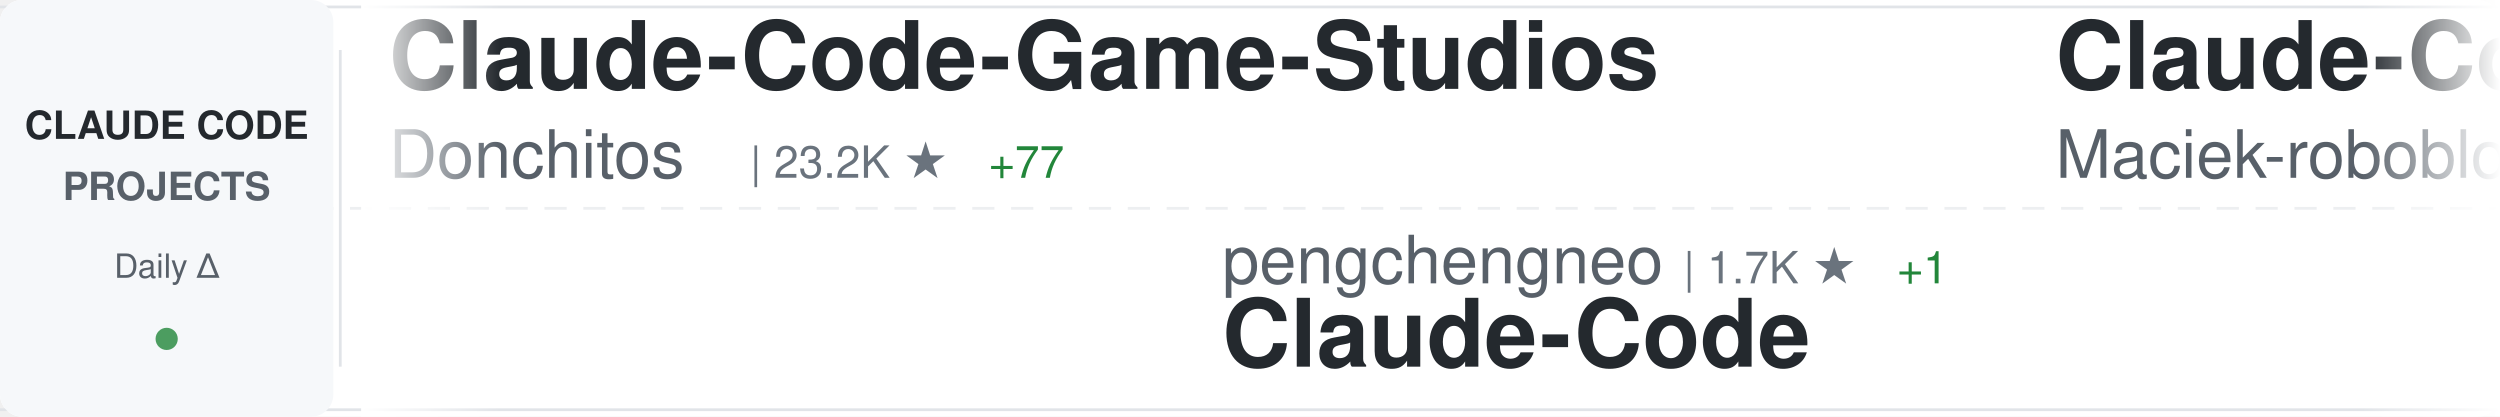
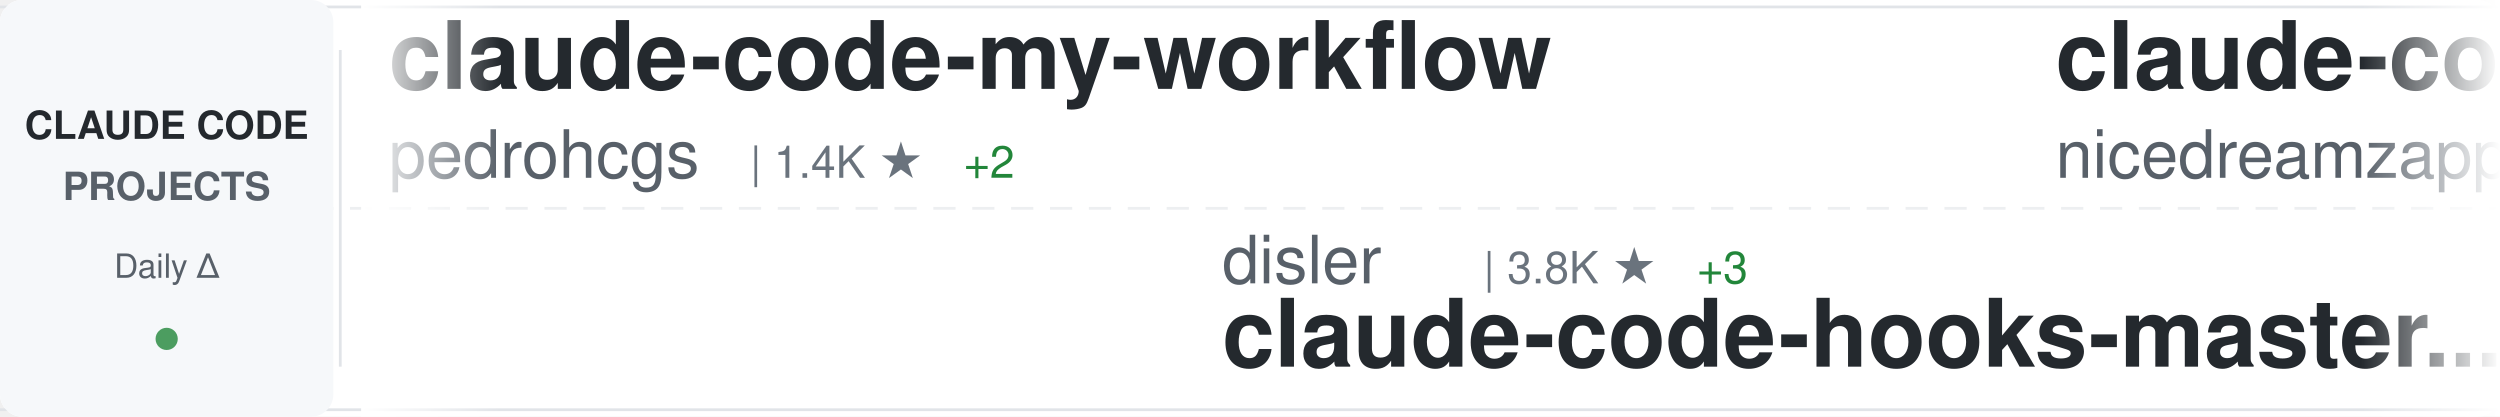
<svg xmlns="http://www.w3.org/2000/svg" width="900" height="150">
  <defs>
    <linearGradient id="awesomeLeftFade" x1="0%" y1="0%" x2="100%" y2="0%">
      <stop offset="0%" style="stop-color:#ffffff;stop-opacity:1" />
      <stop offset="100%" style="stop-color:#ffffff;stop-opacity:0" />
    </linearGradient>
    <linearGradient id="awesomeRightFade" x1="0%" y1="0%" x2="100%" y2="0%">
      <stop offset="0%" style="stop-color:#ffffff;stop-opacity:0" />
      <stop offset="100%" style="stop-color:#ffffff;stop-opacity:1" />
    </linearGradient>
  </defs>
  <rect width="900" height="150" fill="#ffffff" rx="8" />
  <rect x="0" y="2" width="900" height="1" fill="#e1e4e8" />
  <rect x="0" y="147" width="900" height="1" fill="#e1e4e8" />
  <line x1="0" y1="75" x2="900" y2="75" stroke="#e1e4e8" stroke-width="1" stroke-dasharray="8 6" opacity="0.6" />
  <rect x="0" y="0" width="120" height="150" fill="#f6f8fa" rx="8" />
  <text x="60" y="50" font-family="-apple-system, BlinkMacSystemFont, 'Segoe UI', Helvetica, Arial, sans-serif" font-size="14" font-weight="600" fill="#24292e" text-anchor="middle">CLAUDE CODE</text>
  <text x="60" y="72" font-family="-apple-system, BlinkMacSystemFont, 'Segoe UI', Helvetica, Arial, sans-serif" font-size="14" font-weight="600" fill="#586069" text-anchor="middle">PROJECTS</text>
  <text x="60" y="100" font-family="-apple-system, BlinkMacSystemFont, 'Segoe UI', Helvetica, Arial, sans-serif" font-size="12" font-weight="500" fill="#586069" text-anchor="middle">Daily Δ</text>
  <circle cx="60" cy="122" r="4" fill="#22863a" opacity="0.8" />
  <rect x="122" y="18" width="1" height="114" fill="#e1e4e8" />
  <clipPath id="awesomeTickerClip">
    <rect x="130" y="0" width="770" height="150" />
  </clipPath>
  <g clip-path="url(#awesomeTickerClip)">
    <g id="awesomeTickerItems">
      <animateTransform attributeName="transform" attributeType="XML" type="translate" from="0 0" to="-3000 0" dur="54s" repeatCount="indefinite" />
      <g transform="translate(0, 0)">
-         <text x="140" y="32" font-family="-apple-system, BlinkMacSystemFont, 'Segoe UI', Helvetica, Arial, sans-serif" font-size="34" font-weight="600" fill="#24292e">Claude-Code-Game-Studios</text>
-         <text x="140" y="64" font-family="-apple-system, BlinkMacSystemFont, 'Segoe UI', Helvetica, Arial, sans-serif" font-size="24" font-weight="400" fill="#586069">Donchitos</text>
-         <text x="270" y="64" font-family="-apple-system, BlinkMacSystemFont, 'Segoe UI', Helvetica, Arial, sans-serif" font-size="16" font-weight="500" fill="#6a737d">| 23.2K ★</text>
-         <text x="356" y="64" font-family="-apple-system, BlinkMacSystemFont, 'Segoe UI', Helvetica, Arial, sans-serif" font-size="16" font-weight="500" fill="#22863a"> +77</text>
+         <text x="140" y="32" font-family="-apple-system, BlinkMacSystemFont, 'Segoe UI', Helvetica, Arial, sans-serif" font-size="34" font-weight="600" fill="#24292e">claude-code-my-workflow</text>
+         <text x="140" y="64" font-family="-apple-system, BlinkMacSystemFont, 'Segoe UI', Helvetica, Arial, sans-serif" font-size="24" font-weight="400" fill="#586069">pedrohcgs</text>
+         <text x="270" y="64" font-family="-apple-system, BlinkMacSystemFont, 'Segoe UI', Helvetica, Arial, sans-serif" font-size="16" font-weight="500" fill="#6a737d">| 1.4K ★</text>
+         <text x="347" y="64" font-family="-apple-system, BlinkMacSystemFont, 'Segoe UI', Helvetica, Arial, sans-serif" font-size="16" font-weight="500" fill="#22863a"> +2</text>
      </g>
      <g transform="translate(300, 0)">
-         <text x="140" y="102" font-family="-apple-system, BlinkMacSystemFont, 'Segoe UI', Helvetica, Arial, sans-serif" font-size="24" font-weight="400" fill="#586069">pengchengneo</text>
-         <text x="306" y="102" font-family="-apple-system, BlinkMacSystemFont, 'Segoe UI', Helvetica, Arial, sans-serif" font-size="16" font-weight="500" fill="#6a737d">| 1.7K ★</text>
-         <text x="383" y="102" font-family="-apple-system, BlinkMacSystemFont, 'Segoe UI', Helvetica, Arial, sans-serif" font-size="16" font-weight="500" fill="#22863a"> +1</text>
-         <text x="140" y="132" font-family="-apple-system, BlinkMacSystemFont, 'Segoe UI', Helvetica, Arial, sans-serif" font-size="34" font-weight="600" fill="#24292e">Claude-Code</text>
+         <text x="140" y="102" font-family="-apple-system, BlinkMacSystemFont, 'Segoe UI', Helvetica, Arial, sans-serif" font-size="24" font-weight="400" fill="#586069">disler</text>
+         <text x="234" y="102" font-family="-apple-system, BlinkMacSystemFont, 'Segoe UI', Helvetica, Arial, sans-serif" font-size="16" font-weight="500" fill="#6a737d">| 3.8K ★</text>
+         <text x="311" y="102" font-family="-apple-system, BlinkMacSystemFont, 'Segoe UI', Helvetica, Arial, sans-serif" font-size="16" font-weight="500" fill="#22863a"> +3</text>
+         <text x="140" y="132" font-family="-apple-system, BlinkMacSystemFont, 'Segoe UI', Helvetica, Arial, sans-serif" font-size="34" font-weight="600" fill="#24292e">claude-code-hooks-master...</text>
      </g>
      <g transform="translate(600, 0)">
-         <text x="140" y="32" font-family="-apple-system, BlinkMacSystemFont, 'Segoe UI', Helvetica, Arial, sans-serif" font-size="34" font-weight="600" fill="#24292e">Claude-Code-Usage-Monito...</text>
-         <text x="140" y="64" font-family="-apple-system, BlinkMacSystemFont, 'Segoe UI', Helvetica, Arial, sans-serif" font-size="24" font-weight="400" fill="#586069">Maciek-roboblog</text>
-         <text x="342" y="64" font-family="-apple-system, BlinkMacSystemFont, 'Segoe UI', Helvetica, Arial, sans-serif" font-size="16" font-weight="500" fill="#6a737d">| 8.5K ★</text>
-         <text x="419" y="64" font-family="-apple-system, BlinkMacSystemFont, 'Segoe UI', Helvetica, Arial, sans-serif" font-size="16" font-weight="500" fill="#22863a"> +4</text>
+         <text x="140" y="32" font-family="-apple-system, BlinkMacSystemFont, 'Segoe UI', Helvetica, Arial, sans-serif" font-size="34" font-weight="600" fill="#24292e">claude-code-local</text>
+         <text x="140" y="64" font-family="-apple-system, BlinkMacSystemFont, 'Segoe UI', Helvetica, Arial, sans-serif" font-size="24" font-weight="400" fill="#586069">nicedreamzapp</text>
+         <text x="318" y="64" font-family="-apple-system, BlinkMacSystemFont, 'Segoe UI', Helvetica, Arial, sans-serif" font-size="16" font-weight="500" fill="#6a737d">| 3.0K ★</text>
+         <text x="395" y="64" font-family="-apple-system, BlinkMacSystemFont, 'Segoe UI', Helvetica, Arial, sans-serif" font-size="16" font-weight="500" fill="#22863a"> +7</text>
      </g>
      <g transform="translate(900, 0)">
-         <text x="140" y="102" font-family="-apple-system, BlinkMacSystemFont, 'Segoe UI', Helvetica, Arial, sans-serif" font-size="24" font-weight="400" fill="#586069">anthropics</text>
-         <text x="282" y="102" font-family="-apple-system, BlinkMacSystemFont, 'Segoe UI', Helvetica, Arial, sans-serif" font-size="16" font-weight="500" fill="#6a737d">| 8.4K ★</text>
-         <text x="359" y="102" font-family="-apple-system, BlinkMacSystemFont, 'Segoe UI', Helvetica, Arial, sans-serif" font-size="16" font-weight="500" fill="#22863a"> +5</text>
-         <text x="140" y="132" font-family="-apple-system, BlinkMacSystemFont, 'Segoe UI', Helvetica, Arial, sans-serif" font-size="34" font-weight="600" fill="#24292e">claude-code-action</text>
+         <text x="140" y="102" font-family="-apple-system, BlinkMacSystemFont, 'Segoe UI', Helvetica, Arial, sans-serif" font-size="24" font-weight="400" fill="#586069">rohitg00</text>
+         <text x="258" y="102" font-family="-apple-system, BlinkMacSystemFont, 'Segoe UI', Helvetica, Arial, sans-serif" font-size="16" font-weight="500" fill="#6a737d">| 2.4K ★</text>
+         <text x="335" y="102" font-family="-apple-system, BlinkMacSystemFont, 'Segoe UI', Helvetica, Arial, sans-serif" font-size="16" font-weight="500" fill="#22863a"> +4</text>
+         <text x="140" y="132" font-family="-apple-system, BlinkMacSystemFont, 'Segoe UI', Helvetica, Arial, sans-serif" font-size="34" font-weight="600" fill="#24292e">awesome-claude-code-tool...</text>
      </g>
      <g transform="translate(1200, 0)">
-         <text x="140" y="32" font-family="-apple-system, BlinkMacSystemFont, 'Segoe UI', Helvetica, Arial, sans-serif" font-size="34" font-weight="600" fill="#24292e">claude-code-hub</text>
-         <text x="140" y="64" font-family="-apple-system, BlinkMacSystemFont, 'Segoe UI', Helvetica, Arial, sans-serif" font-size="24" font-weight="400" fill="#586069">ding113</text>
-         <text x="246" y="64" font-family="-apple-system, BlinkMacSystemFont, 'Segoe UI', Helvetica, Arial, sans-serif" font-size="16" font-weight="500" fill="#6a737d">| 3.3K ★</text>
+         <text x="140" y="32" font-family="-apple-system, BlinkMacSystemFont, 'Segoe UI', Helvetica, Arial, sans-serif" font-size="34" font-weight="600" fill="#24292e">claude-code-spec-workflo...</text>
+         <text x="140" y="64" font-family="-apple-system, BlinkMacSystemFont, 'Segoe UI', Helvetica, Arial, sans-serif" font-size="24" font-weight="400" fill="#586069">Pimzino</text>
+         <text x="246" y="64" font-family="-apple-system, BlinkMacSystemFont, 'Segoe UI', Helvetica, Arial, sans-serif" font-size="16" font-weight="500" fill="#6a737d">| 3.8K ★</text>
+         <text x="323" y="64" font-family="-apple-system, BlinkMacSystemFont, 'Segoe UI', Helvetica, Arial, sans-serif" font-size="16" font-weight="500" fill="#22863a"> +1</text>
      </g>
      <g transform="translate(1500, 0)">
-         <text x="140" y="102" font-family="-apple-system, BlinkMacSystemFont, 'Segoe UI', Helvetica, Arial, sans-serif" font-size="24" font-weight="400" fill="#586069">kodu-ai</text>
-         <text x="246" y="102" font-family="-apple-system, BlinkMacSystemFont, 'Segoe UI', Helvetica, Arial, sans-serif" font-size="16" font-weight="500" fill="#6a737d">| 5.3K ★</text>
-         <text x="140" y="132" font-family="-apple-system, BlinkMacSystemFont, 'Segoe UI', Helvetica, Arial, sans-serif" font-size="34" font-weight="600" fill="#24292e">claude-coder</text>
+         <text x="140" y="102" font-family="-apple-system, BlinkMacSystemFont, 'Segoe UI', Helvetica, Arial, sans-serif" font-size="24" font-weight="400" fill="#586069">zstmfhy</text>
+         <text x="246" y="102" font-family="-apple-system, BlinkMacSystemFont, 'Segoe UI', Helvetica, Arial, sans-serif" font-size="16" font-weight="500" fill="#6a737d">| 190 ★</text>
+         <text x="140" y="132" font-family="-apple-system, BlinkMacSystemFont, 'Segoe UI', Helvetica, Arial, sans-serif" font-size="34" font-weight="600" fill="#24292e">Claude-code</text>
      </g>
      <g transform="translate(1800, 0)">
-         <text x="140" y="32" font-family="-apple-system, BlinkMacSystemFont, 'Segoe UI', Helvetica, Arial, sans-serif" font-size="34" font-weight="600" fill="#24292e">claude-code-tips</text>
-         <text x="140" y="64" font-family="-apple-system, BlinkMacSystemFont, 'Segoe UI', Helvetica, Arial, sans-serif" font-size="24" font-weight="400" fill="#586069">ykdojo</text>
-         <text x="234" y="64" font-family="-apple-system, BlinkMacSystemFont, 'Segoe UI', Helvetica, Arial, sans-serif" font-size="16" font-weight="500" fill="#6a737d">| 9.4K ★</text>
-         <text x="311" y="64" font-family="-apple-system, BlinkMacSystemFont, 'Segoe UI', Helvetica, Arial, sans-serif" font-size="16" font-weight="500" fill="#22863a"> +13</text>
+         <text x="140" y="32" font-family="-apple-system, BlinkMacSystemFont, 'Segoe UI', Helvetica, Arial, sans-serif" font-size="34" font-weight="600" fill="#24292e">claude-code-guide</text>
+         <text x="140" y="64" font-family="-apple-system, BlinkMacSystemFont, 'Segoe UI', Helvetica, Arial, sans-serif" font-size="24" font-weight="400" fill="#586069">Cranot</text>
+         <text x="234" y="64" font-family="-apple-system, BlinkMacSystemFont, 'Segoe UI', Helvetica, Arial, sans-serif" font-size="16" font-weight="500" fill="#6a737d">| 2.8K ★</text>
      </g>
      <g transform="translate(2100, 0)">
-         <text x="140" y="102" font-family="-apple-system, BlinkMacSystemFont, 'Segoe UI', Helvetica, Arial, sans-serif" font-size="24" font-weight="400" fill="#586069">ChinaSiro</text>
-         <text x="270" y="102" font-family="-apple-system, BlinkMacSystemFont, 'Segoe UI', Helvetica, Arial, sans-serif" font-size="16" font-weight="500" fill="#6a737d">| 9.6K ★</text>
-         <text x="347" y="102" font-family="-apple-system, BlinkMacSystemFont, 'Segoe UI', Helvetica, Arial, sans-serif" font-size="16" font-weight="500" fill="#22863a"> +4</text>
-         <text x="140" y="132" font-family="-apple-system, BlinkMacSystemFont, 'Segoe UI', Helvetica, Arial, sans-serif" font-size="34" font-weight="600" fill="#24292e">claude-code-sourcemap</text>
+         <text x="140" y="102" font-family="-apple-system, BlinkMacSystemFont, 'Segoe UI', Helvetica, Arial, sans-serif" font-size="24" font-weight="400" fill="#586069">luyao618</text>
+         <text x="258" y="102" font-family="-apple-system, BlinkMacSystemFont, 'Segoe UI', Helvetica, Arial, sans-serif" font-size="16" font-weight="500" fill="#6a737d">| 1.6K ★</text>
+         <text x="335" y="102" font-family="-apple-system, BlinkMacSystemFont, 'Segoe UI', Helvetica, Arial, sans-serif" font-size="16" font-weight="500" fill="#22863a"> +1</text>
+         <text x="140" y="132" font-family="-apple-system, BlinkMacSystemFont, 'Segoe UI', Helvetica, Arial, sans-serif" font-size="34" font-weight="600" fill="#24292e">Claude-Code-Source-Study</text>
      </g>
      <g transform="translate(2400, 0)">
-         <text x="140" y="32" font-family="-apple-system, BlinkMacSystemFont, 'Segoe UI', Helvetica, Arial, sans-serif" font-size="34" font-weight="600" fill="#24292e">claude-code-pm-course</text>
-         <text x="140" y="64" font-family="-apple-system, BlinkMacSystemFont, 'Segoe UI', Helvetica, Arial, sans-serif" font-size="24" font-weight="400" fill="#586069">carlvellotti</text>
-         <text x="306" y="64" font-family="-apple-system, BlinkMacSystemFont, 'Segoe UI', Helvetica, Arial, sans-serif" font-size="16" font-weight="500" fill="#6a737d">| 2.1K ★</text>
-         <text x="383" y="64" font-family="-apple-system, BlinkMacSystemFont, 'Segoe UI', Helvetica, Arial, sans-serif" font-size="16" font-weight="500" fill="#22863a"> +1</text>
+         <text x="140" y="32" font-family="-apple-system, BlinkMacSystemFont, 'Segoe UI', Helvetica, Arial, sans-serif" font-size="34" font-weight="600" fill="#24292e">claude-code-security-rev...</text>
+         <text x="140" y="64" font-family="-apple-system, BlinkMacSystemFont, 'Segoe UI', Helvetica, Arial, sans-serif" font-size="24" font-weight="400" fill="#586069">anthropics</text>
+         <text x="282" y="64" font-family="-apple-system, BlinkMacSystemFont, 'Segoe UI', Helvetica, Arial, sans-serif" font-size="16" font-weight="500" fill="#6a737d">| 5.6K ★</text>
+         <text x="359" y="64" font-family="-apple-system, BlinkMacSystemFont, 'Segoe UI', Helvetica, Arial, sans-serif" font-size="16" font-weight="500" fill="#22863a"> +4</text>
      </g>
      <g transform="translate(2700, 0)">
-         <text x="140" y="102" font-family="-apple-system, BlinkMacSystemFont, 'Segoe UI', Helvetica, Arial, sans-serif" font-size="24" font-weight="400" fill="#586069">JrCx7scC</text>
-         <text x="258" y="102" font-family="-apple-system, BlinkMacSystemFont, 'Segoe UI', Helvetica, Arial, sans-serif" font-size="16" font-weight="500" fill="#6a737d">| 371 ★</text>
-         <text x="140" y="132" font-family="-apple-system, BlinkMacSystemFont, 'Segoe UI', Helvetica, Arial, sans-serif" font-size="34" font-weight="600" fill="#24292e">claude-code-source</text>
+         <text x="140" y="102" font-family="-apple-system, BlinkMacSystemFont, 'Segoe UI', Helvetica, Arial, sans-serif" font-size="24" font-weight="400" fill="#586069">Alishahryar1</text>
+         <text x="306" y="102" font-family="-apple-system, BlinkMacSystemFont, 'Segoe UI', Helvetica, Arial, sans-serif" font-size="16" font-weight="500" fill="#6a737d">| 40.8K ★</text>
+         <text x="392" y="102" font-family="-apple-system, BlinkMacSystemFont, 'Segoe UI', Helvetica, Arial, sans-serif" font-size="16" font-weight="500" fill="#22863a"> +123</text>
+         <text x="140" y="132" font-family="-apple-system, BlinkMacSystemFont, 'Segoe UI', Helvetica, Arial, sans-serif" font-size="34" font-weight="600" fill="#24292e">free-claude-code</text>
      </g>
      <g transform="translate(3000, 0)">
-         <text x="140" y="32" font-family="-apple-system, BlinkMacSystemFont, 'Segoe UI', Helvetica, Arial, sans-serif" font-size="34" font-weight="600" fill="#24292e">Claude-Code-Game-Studios</text>
-         <text x="140" y="64" font-family="-apple-system, BlinkMacSystemFont, 'Segoe UI', Helvetica, Arial, sans-serif" font-size="24" font-weight="400" fill="#586069">Donchitos</text>
-         <text x="270" y="64" font-family="-apple-system, BlinkMacSystemFont, 'Segoe UI', Helvetica, Arial, sans-serif" font-size="16" font-weight="500" fill="#6a737d">| 23.2K ★</text>
-         <text x="356" y="64" font-family="-apple-system, BlinkMacSystemFont, 'Segoe UI', Helvetica, Arial, sans-serif" font-size="16" font-weight="500" fill="#22863a"> +77</text>
+         <text x="140" y="32" font-family="-apple-system, BlinkMacSystemFont, 'Segoe UI', Helvetica, Arial, sans-serif" font-size="34" font-weight="600" fill="#24292e">claude-code-my-workflow</text>
+         <text x="140" y="64" font-family="-apple-system, BlinkMacSystemFont, 'Segoe UI', Helvetica, Arial, sans-serif" font-size="24" font-weight="400" fill="#586069">pedrohcgs</text>
+         <text x="270" y="64" font-family="-apple-system, BlinkMacSystemFont, 'Segoe UI', Helvetica, Arial, sans-serif" font-size="16" font-weight="500" fill="#6a737d">| 1.4K ★</text>
+         <text x="347" y="64" font-family="-apple-system, BlinkMacSystemFont, 'Segoe UI', Helvetica, Arial, sans-serif" font-size="16" font-weight="500" fill="#22863a"> +2</text>
      </g>
      <g transform="translate(3300, 0)">
-         <text x="140" y="102" font-family="-apple-system, BlinkMacSystemFont, 'Segoe UI', Helvetica, Arial, sans-serif" font-size="24" font-weight="400" fill="#586069">pengchengneo</text>
-         <text x="306" y="102" font-family="-apple-system, BlinkMacSystemFont, 'Segoe UI', Helvetica, Arial, sans-serif" font-size="16" font-weight="500" fill="#6a737d">| 1.7K ★</text>
-         <text x="383" y="102" font-family="-apple-system, BlinkMacSystemFont, 'Segoe UI', Helvetica, Arial, sans-serif" font-size="16" font-weight="500" fill="#22863a"> +1</text>
-         <text x="140" y="132" font-family="-apple-system, BlinkMacSystemFont, 'Segoe UI', Helvetica, Arial, sans-serif" font-size="34" font-weight="600" fill="#24292e">Claude-Code</text>
+         <text x="140" y="102" font-family="-apple-system, BlinkMacSystemFont, 'Segoe UI', Helvetica, Arial, sans-serif" font-size="24" font-weight="400" fill="#586069">disler</text>
+         <text x="234" y="102" font-family="-apple-system, BlinkMacSystemFont, 'Segoe UI', Helvetica, Arial, sans-serif" font-size="16" font-weight="500" fill="#6a737d">| 3.8K ★</text>
+         <text x="311" y="102" font-family="-apple-system, BlinkMacSystemFont, 'Segoe UI', Helvetica, Arial, sans-serif" font-size="16" font-weight="500" fill="#22863a"> +3</text>
+         <text x="140" y="132" font-family="-apple-system, BlinkMacSystemFont, 'Segoe UI', Helvetica, Arial, sans-serif" font-size="34" font-weight="600" fill="#24292e">claude-code-hooks-master...</text>
      </g>
      <g transform="translate(3600, 0)">
-         <text x="140" y="32" font-family="-apple-system, BlinkMacSystemFont, 'Segoe UI', Helvetica, Arial, sans-serif" font-size="34" font-weight="600" fill="#24292e">Claude-Code-Usage-Monito...</text>
-         <text x="140" y="64" font-family="-apple-system, BlinkMacSystemFont, 'Segoe UI', Helvetica, Arial, sans-serif" font-size="24" font-weight="400" fill="#586069">Maciek-roboblog</text>
-         <text x="342" y="64" font-family="-apple-system, BlinkMacSystemFont, 'Segoe UI', Helvetica, Arial, sans-serif" font-size="16" font-weight="500" fill="#6a737d">| 8.5K ★</text>
-         <text x="419" y="64" font-family="-apple-system, BlinkMacSystemFont, 'Segoe UI', Helvetica, Arial, sans-serif" font-size="16" font-weight="500" fill="#22863a"> +4</text>
+         <text x="140" y="32" font-family="-apple-system, BlinkMacSystemFont, 'Segoe UI', Helvetica, Arial, sans-serif" font-size="34" font-weight="600" fill="#24292e">claude-code-local</text>
+         <text x="140" y="64" font-family="-apple-system, BlinkMacSystemFont, 'Segoe UI', Helvetica, Arial, sans-serif" font-size="24" font-weight="400" fill="#586069">nicedreamzapp</text>
+         <text x="318" y="64" font-family="-apple-system, BlinkMacSystemFont, 'Segoe UI', Helvetica, Arial, sans-serif" font-size="16" font-weight="500" fill="#6a737d">| 3.0K ★</text>
+         <text x="395" y="64" font-family="-apple-system, BlinkMacSystemFont, 'Segoe UI', Helvetica, Arial, sans-serif" font-size="16" font-weight="500" fill="#22863a"> +7</text>
      </g>
      <g transform="translate(3900, 0)">
-         <text x="140" y="102" font-family="-apple-system, BlinkMacSystemFont, 'Segoe UI', Helvetica, Arial, sans-serif" font-size="24" font-weight="400" fill="#586069">anthropics</text>
-         <text x="282" y="102" font-family="-apple-system, BlinkMacSystemFont, 'Segoe UI', Helvetica, Arial, sans-serif" font-size="16" font-weight="500" fill="#6a737d">| 8.4K ★</text>
-         <text x="359" y="102" font-family="-apple-system, BlinkMacSystemFont, 'Segoe UI', Helvetica, Arial, sans-serif" font-size="16" font-weight="500" fill="#22863a"> +5</text>
-         <text x="140" y="132" font-family="-apple-system, BlinkMacSystemFont, 'Segoe UI', Helvetica, Arial, sans-serif" font-size="34" font-weight="600" fill="#24292e">claude-code-action</text>
+         <text x="140" y="102" font-family="-apple-system, BlinkMacSystemFont, 'Segoe UI', Helvetica, Arial, sans-serif" font-size="24" font-weight="400" fill="#586069">rohitg00</text>
+         <text x="258" y="102" font-family="-apple-system, BlinkMacSystemFont, 'Segoe UI', Helvetica, Arial, sans-serif" font-size="16" font-weight="500" fill="#6a737d">| 2.4K ★</text>
+         <text x="335" y="102" font-family="-apple-system, BlinkMacSystemFont, 'Segoe UI', Helvetica, Arial, sans-serif" font-size="16" font-weight="500" fill="#22863a"> +4</text>
+         <text x="140" y="132" font-family="-apple-system, BlinkMacSystemFont, 'Segoe UI', Helvetica, Arial, sans-serif" font-size="34" font-weight="600" fill="#24292e">awesome-claude-code-tool...</text>
      </g>
    </g>
  </g>
  <rect x="130" y="0" width="50" height="150" fill="url(#awesomeLeftFade)" />
  <rect x="850" y="0" width="50" height="150" fill="url(#awesomeRightFade)" />
</svg>
